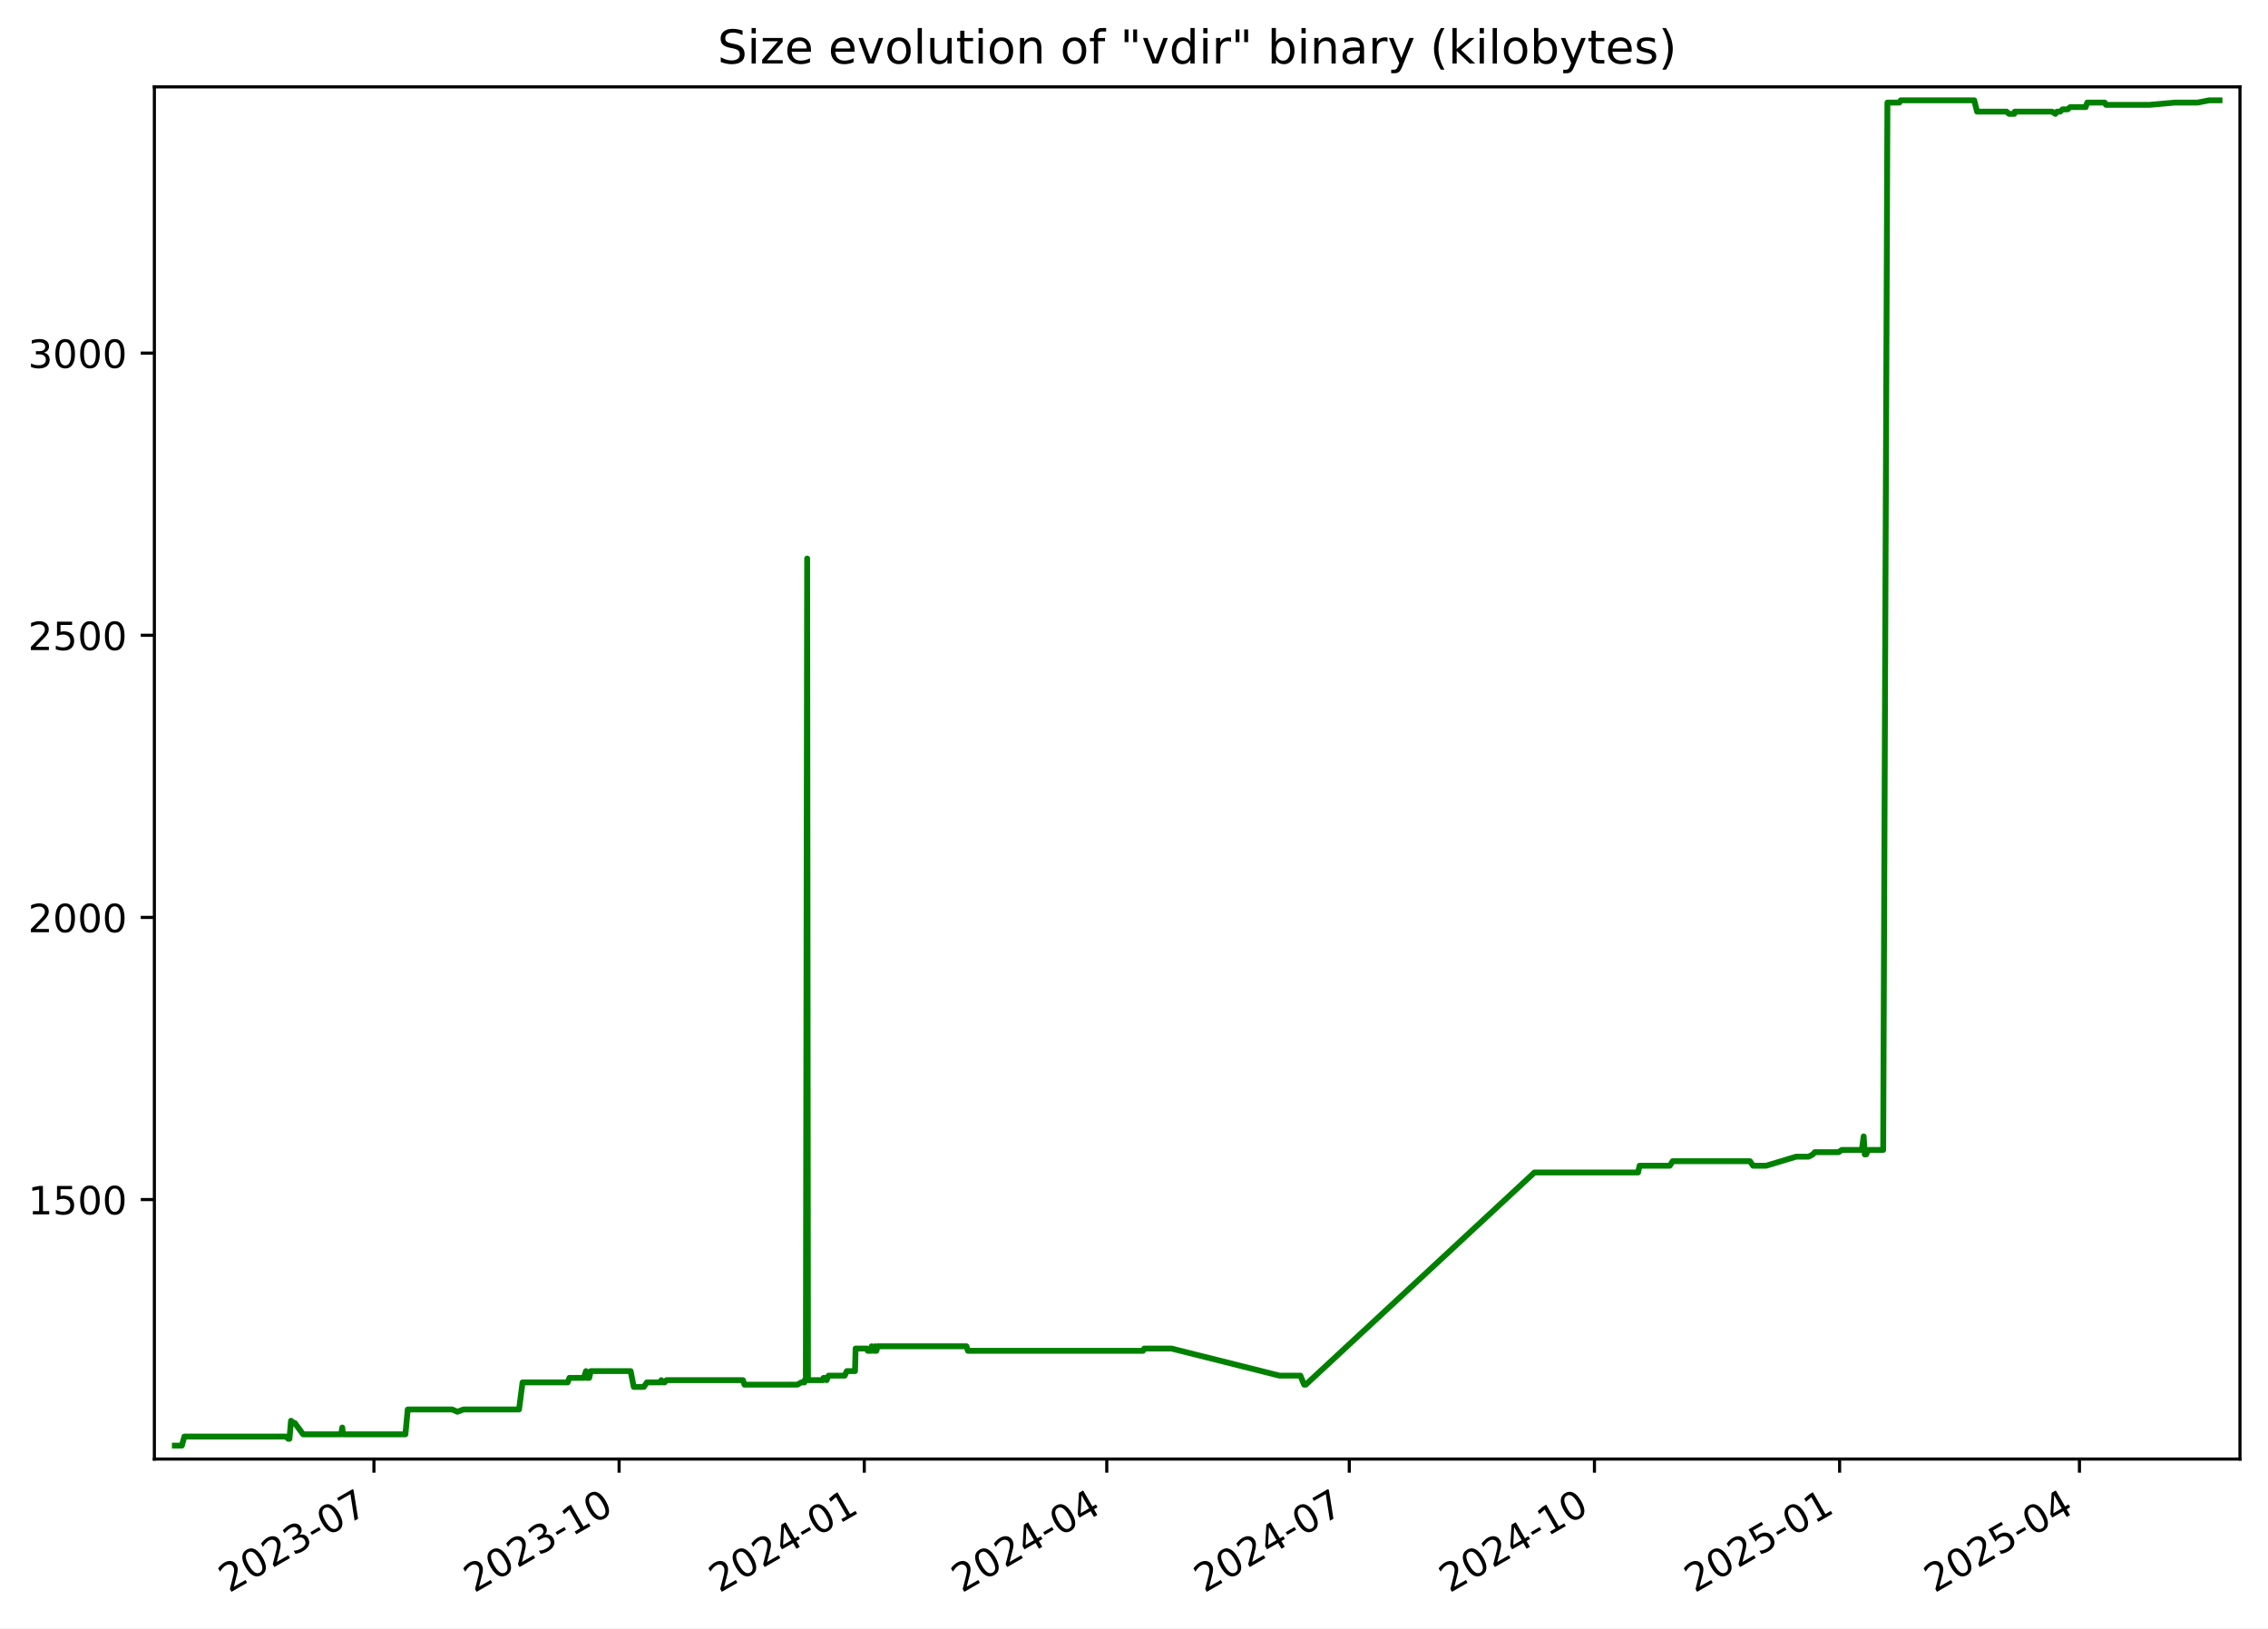
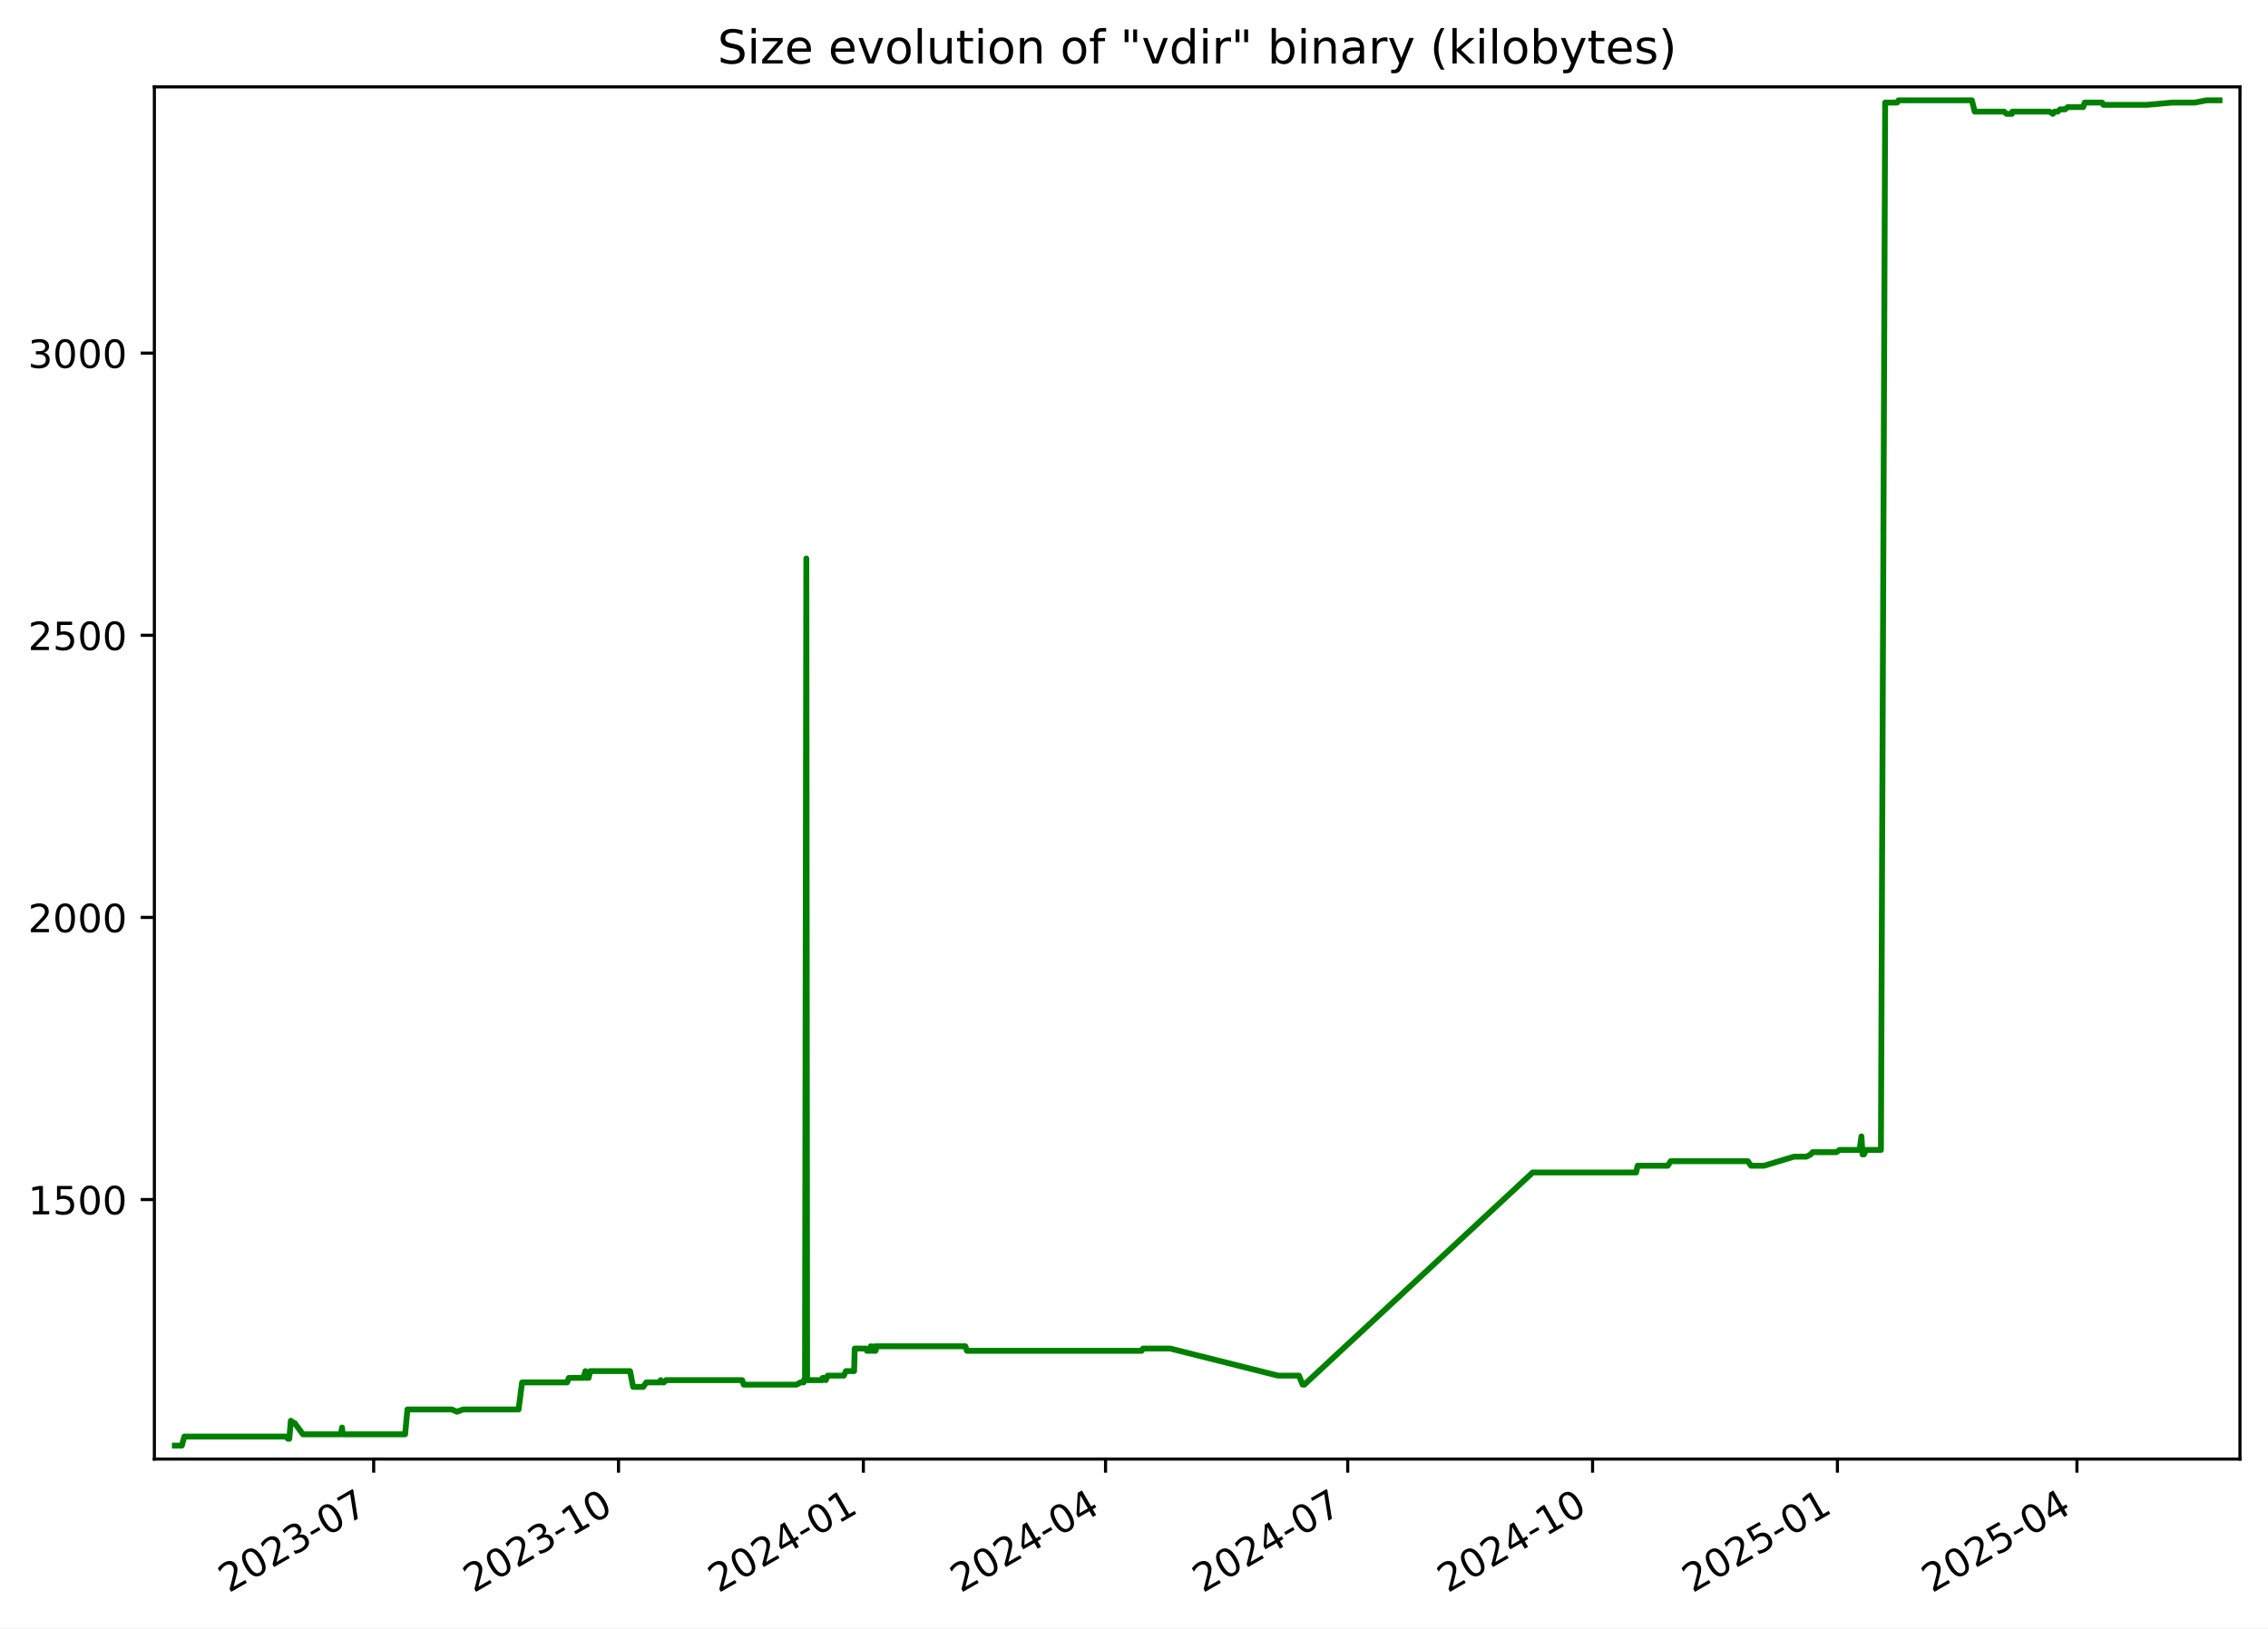
<svg xmlns="http://www.w3.org/2000/svg" xmlns:xlink="http://www.w3.org/1999/xlink" width="582.53pt" height="418.303pt" viewBox="0 0 582.53 418.303" version="1.1">
  <defs>
    <style type="text/css">*{stroke-linejoin: round; stroke-linecap: butt}</style>
  </defs>
  <g id="figure_1">
    <g id="patch_1">
      <path d="M -0 418.303  L 582.53 418.303  L 582.53 0  L -0 0  z " style="fill: #ffffff" />
    </g>
    <g id="axes_1">
      <g id="patch_2">
        <path d="M 39.65 374.83  L 575.33 374.83  L 575.33 22.318  L 39.65 22.318  z " style="fill: #ffffff" />
      </g>
      <g id="matplotlib.axis_1">
        <g id="xtick_1">
          <g id="line2d_1">
            <defs>
-               <path id="m223aee2574" d="M 0 0  L 0 3.5  " style="stroke: #000000; stroke-width: 0.8" />
+               <path id="m67995da059" d="M 0 0  L 0 3.5  " style="stroke: #000000; stroke-width: 0.8" />
            </defs>
            <g>
-               <use xlink:href="#m223aee2574" x="96.045" y="374.83" style="stroke: #000000; stroke-width: 0.8" />
+               <use xlink:href="#m67995da059" x="95.978" y="374.83" style="stroke: #000000; stroke-width: 0.8" />
            </g>
          </g>
          <g id="text_1">
-             <g transform="translate(58.82037 409.302) rotate(-30) scale(0.1 -0.1)">
+             <g transform="translate(58.75303 409.302) rotate(-30) scale(0.1 -0.1)">
              <defs>
                <path id="DejaVuSans-32" d="M 1228 531  L 3431 531  L 3431 0  L 469 0  L 469 531  Q 828 903 1448 1529  Q 2069 2156 2228 2338  Q 2531 2678 2651 2914  Q 2772 3150 2772 3378  Q 2772 3750 2511 3984  Q 2250 4219 1831 4219  Q 1534 4219 1204 4116  Q 875 4013 500 3803  L 500 4441  Q 881 4594 1212 4672  Q 1544 4750 1819 4750  Q 2544 4750 2975 4387  Q 3406 4025 3406 3419  Q 3406 3131 3298 2873  Q 3191 2616 2906 2266  Q 2828 2175 2409 1742  Q 1991 1309 1228 531  z " transform="scale(0.015625)" />
                <path id="DejaVuSans-30" d="M 2034 4250  Q 1547 4250 1301 3770  Q 1056 3291 1056 2328  Q 1056 1369 1301 889  Q 1547 409 2034 409  Q 2525 409 2770 889  Q 3016 1369 3016 2328  Q 3016 3291 2770 3770  Q 2525 4250 2034 4250  z M 2034 4750  Q 2819 4750 3233 4129  Q 3647 3509 3647 2328  Q 3647 1150 3233 529  Q 2819 -91 2034 -91  Q 1250 -91 836 529  Q 422 1150 422 2328  Q 422 3509 836 4129  Q 1250 4750 2034 4750  z " transform="scale(0.015625)" />
                <path id="DejaVuSans-33" d="M 2597 2516  Q 3050 2419 3304 2112  Q 3559 1806 3559 1356  Q 3559 666 3084 287  Q 2609 -91 1734 -91  Q 1441 -91 1130 -33  Q 819 25 488 141  L 488 750  Q 750 597 1062 519  Q 1375 441 1716 441  Q 2309 441 2620 675  Q 2931 909 2931 1356  Q 2931 1769 2642 2001  Q 2353 2234 1838 2234  L 1294 2234  L 1294 2753  L 1863 2753  Q 2328 2753 2575 2939  Q 2822 3125 2822 3475  Q 2822 3834 2567 4026  Q 2313 4219 1838 4219  Q 1578 4219 1281 4162  Q 984 4106 628 3988  L 628 4550  Q 988 4650 1302 4700  Q 1616 4750 1894 4750  Q 2613 4750 3031 4423  Q 3450 4097 3450 3541  Q 3450 3153 3228 2886  Q 3006 2619 2597 2516  z " transform="scale(0.015625)" />
                <path id="DejaVuSans-2d" d="M 313 2009  L 1997 2009  L 1997 1497  L 313 1497  L 313 2009  z " transform="scale(0.015625)" />
                <path id="DejaVuSans-37" d="M 525 4666  L 3525 4666  L 3525 4397  L 1831 0  L 1172 0  L 2766 4134  L 525 4134  L 525 4666  z " transform="scale(0.015625)" />
              </defs>
              <use xlink:href="#DejaVuSans-32" />
              <use xlink:href="#DejaVuSans-30" x="63.623" />
              <use xlink:href="#DejaVuSans-32" x="127.246" />
              <use xlink:href="#DejaVuSans-33" x="190.869" />
              <use xlink:href="#DejaVuSans-2d" x="254.492" />
              <use xlink:href="#DejaVuSans-30" x="290.576" />
              <use xlink:href="#DejaVuSans-37" x="354.199" />
            </g>
          </g>
        </g>
        <g id="xtick_2">
          <g id="line2d_2">
            <g>
-               <use xlink:href="#m223aee2574" x="159.016" y="374.83" style="stroke: #000000; stroke-width: 0.8" />
+               <use xlink:href="#m67995da059" x="158.865" y="374.83" style="stroke: #000000; stroke-width: 0.8" />
            </g>
          </g>
          <g id="text_2">
-             <g transform="translate(121.7909 409.302) rotate(-30) scale(0.1 -0.1)">
+             <g transform="translate(121.6407 409.302) rotate(-30) scale(0.1 -0.1)">
              <defs>
                <path id="DejaVuSans-31" d="M 794 531  L 1825 531  L 1825 4091  L 703 3866  L 703 4441  L 1819 4666  L 2450 4666  L 2450 531  L 3481 531  L 3481 0  L 794 0  L 794 531  z " transform="scale(0.015625)" />
              </defs>
              <use xlink:href="#DejaVuSans-32" />
              <use xlink:href="#DejaVuSans-30" x="63.623" />
              <use xlink:href="#DejaVuSans-32" x="127.246" />
              <use xlink:href="#DejaVuSans-33" x="190.869" />
              <use xlink:href="#DejaVuSans-2d" x="254.492" />
              <use xlink:href="#DejaVuSans-31" x="290.576" />
              <use xlink:href="#DejaVuSans-30" x="354.199" />
            </g>
          </g>
        </g>
        <g id="xtick_3">
          <g id="line2d_3">
            <g>
-               <use xlink:href="#m223aee2574" x="221.986" y="374.83" style="stroke: #000000; stroke-width: 0.8" />
+               <use xlink:href="#m67995da059" x="221.753" y="374.83" style="stroke: #000000; stroke-width: 0.8" />
            </g>
          </g>
          <g id="text_3">
-             <g transform="translate(184.7615 409.302) rotate(-30) scale(0.1 -0.1)">
+             <g transform="translate(184.5283 409.302) rotate(-30) scale(0.1 -0.1)">
              <defs>
                <path id="DejaVuSans-34" d="M 2419 4116  L 825 1625  L 2419 1625  L 2419 4116  z M 2253 4666  L 3047 4666  L 3047 1625  L 3713 1625  L 3713 1100  L 3047 1100  L 3047 0  L 2419 0  L 2419 1100  L 313 1100  L 313 1709  L 2253 4666  z " transform="scale(0.015625)" />
              </defs>
              <use xlink:href="#DejaVuSans-32" />
              <use xlink:href="#DejaVuSans-30" x="63.623" />
              <use xlink:href="#DejaVuSans-32" x="127.246" />
              <use xlink:href="#DejaVuSans-34" x="190.869" />
              <use xlink:href="#DejaVuSans-2d" x="254.492" />
              <use xlink:href="#DejaVuSans-30" x="290.576" />
              <use xlink:href="#DejaVuSans-31" x="354.199" />
            </g>
          </g>
        </g>
        <g id="xtick_4">
          <g id="line2d_4">
            <g>
-               <use xlink:href="#m223aee2574" x="284.272" y="374.83" style="stroke: #000000; stroke-width: 0.8" />
+               <use xlink:href="#m67995da059" x="283.957" y="374.83" style="stroke: #000000; stroke-width: 0.8" />
            </g>
          </g>
          <g id="text_4">
-             <g transform="translate(247.0475 409.302) rotate(-30) scale(0.1 -0.1)">
+             <g transform="translate(246.7323 409.302) rotate(-30) scale(0.1 -0.1)">
              <use xlink:href="#DejaVuSans-32" />
              <use xlink:href="#DejaVuSans-30" x="63.623" />
              <use xlink:href="#DejaVuSans-32" x="127.246" />
              <use xlink:href="#DejaVuSans-34" x="190.869" />
              <use xlink:href="#DejaVuSans-2d" x="254.492" />
              <use xlink:href="#DejaVuSans-30" x="290.576" />
              <use xlink:href="#DejaVuSans-34" x="354.199" />
            </g>
          </g>
        </g>
        <g id="xtick_5">
          <g id="line2d_5">
            <g>
-               <use xlink:href="#m223aee2574" x="346.558" y="374.83" style="stroke: #000000; stroke-width: 0.8" />
+               <use xlink:href="#m67995da059" x="346.161" y="374.83" style="stroke: #000000; stroke-width: 0.8" />
            </g>
          </g>
          <g id="text_5">
-             <g transform="translate(309.3336 409.302) rotate(-30) scale(0.1 -0.1)">
+             <g transform="translate(308.9364 409.302) rotate(-30) scale(0.1 -0.1)">
              <use xlink:href="#DejaVuSans-32" />
              <use xlink:href="#DejaVuSans-30" x="63.623" />
              <use xlink:href="#DejaVuSans-32" x="127.246" />
              <use xlink:href="#DejaVuSans-34" x="190.869" />
              <use xlink:href="#DejaVuSans-2d" x="254.492" />
              <use xlink:href="#DejaVuSans-30" x="290.576" />
              <use xlink:href="#DejaVuSans-37" x="354.199" />
            </g>
          </g>
        </g>
        <g id="xtick_6">
          <g id="line2d_6">
            <g>
-               <use xlink:href="#m223aee2574" x="409.529" y="374.83" style="stroke: #000000; stroke-width: 0.8" />
+               <use xlink:href="#m67995da059" x="409.049" y="374.83" style="stroke: #000000; stroke-width: 0.8" />
            </g>
          </g>
          <g id="text_6">
-             <g transform="translate(372.3042 409.302) rotate(-30) scale(0.1 -0.1)">
+             <g transform="translate(371.824 409.302) rotate(-30) scale(0.1 -0.1)">
              <use xlink:href="#DejaVuSans-32" />
              <use xlink:href="#DejaVuSans-30" x="63.623" />
              <use xlink:href="#DejaVuSans-32" x="127.246" />
              <use xlink:href="#DejaVuSans-34" x="190.869" />
              <use xlink:href="#DejaVuSans-2d" x="254.492" />
              <use xlink:href="#DejaVuSans-31" x="290.576" />
              <use xlink:href="#DejaVuSans-30" x="354.199" />
            </g>
          </g>
        </g>
        <g id="xtick_7">
          <g id="line2d_7">
            <g>
-               <use xlink:href="#m223aee2574" x="472.5" y="374.83" style="stroke: #000000; stroke-width: 0.8" />
+               <use xlink:href="#m67995da059" x="471.936" y="374.83" style="stroke: #000000; stroke-width: 0.8" />
            </g>
          </g>
          <g id="text_7">
-             <g transform="translate(435.2747 409.302) rotate(-30) scale(0.1 -0.1)">
+             <g transform="translate(434.7117 409.302) rotate(-30) scale(0.1 -0.1)">
              <defs>
                <path id="DejaVuSans-35" d="M 691 4666  L 3169 4666  L 3169 4134  L 1269 4134  L 1269 2991  Q 1406 3038 1543 3061  Q 1681 3084 1819 3084  Q 2600 3084 3056 2656  Q 3513 2228 3513 1497  Q 3513 744 3044 326  Q 2575 -91 1722 -91  Q 1428 -91 1123 -41  Q 819 9 494 109  L 494 744  Q 775 591 1075 516  Q 1375 441 1709 441  Q 2250 441 2565 725  Q 2881 1009 2881 1497  Q 2881 1984 2565 2268  Q 2250 2553 1709 2553  Q 1456 2553 1204 2497  Q 953 2441 691 2322  L 691 4666  z " transform="scale(0.015625)" />
              </defs>
              <use xlink:href="#DejaVuSans-32" />
              <use xlink:href="#DejaVuSans-30" x="63.623" />
              <use xlink:href="#DejaVuSans-32" x="127.246" />
              <use xlink:href="#DejaVuSans-35" x="190.869" />
              <use xlink:href="#DejaVuSans-2d" x="254.492" />
              <use xlink:href="#DejaVuSans-30" x="290.576" />
              <use xlink:href="#DejaVuSans-31" x="354.199" />
            </g>
          </g>
        </g>
        <g id="xtick_8">
          <g id="line2d_8">
            <g>
-               <use xlink:href="#m223aee2574" x="534.101" y="374.83" style="stroke: #000000; stroke-width: 0.8" />
+               <use xlink:href="#m67995da059" x="533.457" y="374.83" style="stroke: #000000; stroke-width: 0.8" />
            </g>
          </g>
          <g id="text_8">
-             <g transform="translate(496.8763 409.302) rotate(-30) scale(0.1 -0.1)">
+             <g transform="translate(496.2322 409.302) rotate(-30) scale(0.1 -0.1)">
              <use xlink:href="#DejaVuSans-32" />
              <use xlink:href="#DejaVuSans-30" x="63.623" />
              <use xlink:href="#DejaVuSans-32" x="127.246" />
              <use xlink:href="#DejaVuSans-35" x="190.869" />
              <use xlink:href="#DejaVuSans-2d" x="254.492" />
              <use xlink:href="#DejaVuSans-30" x="290.576" />
              <use xlink:href="#DejaVuSans-34" x="354.199" />
            </g>
          </g>
        </g>
      </g>
      <g id="matplotlib.axis_2">
        <g id="ytick_1">
          <g id="line2d_9">
            <defs>
-               <path id="m2aabe028c3" d="M 0 0  L -3.5 0  " style="stroke: #000000; stroke-width: 0.8" />
+               <path id="me7ffd0f4d7" d="M 0 0  L -3.5 0  " style="stroke: #000000; stroke-width: 0.8" />
            </defs>
            <g>
-               <use xlink:href="#m2aabe028c3" x="39.65" y="308.169" style="stroke: #000000; stroke-width: 0.8" />
+               <use xlink:href="#me7ffd0f4d7" x="39.65" y="308.169" style="stroke: #000000; stroke-width: 0.8" />
            </g>
          </g>
          <g id="text_9">
            <g transform="translate(7.2 311.968) scale(0.1 -0.1)">
              <use xlink:href="#DejaVuSans-31" />
              <use xlink:href="#DejaVuSans-35" x="63.623" />
              <use xlink:href="#DejaVuSans-30" x="127.246" />
              <use xlink:href="#DejaVuSans-30" x="190.869" />
            </g>
          </g>
        </g>
        <g id="ytick_2">
          <g id="line2d_10">
            <g>
-               <use xlink:href="#m2aabe028c3" x="39.65" y="235.686" style="stroke: #000000; stroke-width: 0.8" />
+               <use xlink:href="#me7ffd0f4d7" x="39.65" y="235.686" style="stroke: #000000; stroke-width: 0.8" />
            </g>
          </g>
          <g id="text_10">
            <g transform="translate(7.2 239.4848) scale(0.1 -0.1)">
              <use xlink:href="#DejaVuSans-32" />
              <use xlink:href="#DejaVuSans-30" x="63.623" />
              <use xlink:href="#DejaVuSans-30" x="127.246" />
              <use xlink:href="#DejaVuSans-30" x="190.869" />
            </g>
          </g>
        </g>
        <g id="ytick_3">
          <g id="line2d_11">
            <g>
-               <use xlink:href="#m2aabe028c3" x="39.65" y="163.202" style="stroke: #000000; stroke-width: 0.8" />
+               <use xlink:href="#me7ffd0f4d7" x="39.65" y="163.202" style="stroke: #000000; stroke-width: 0.8" />
            </g>
          </g>
          <g id="text_11">
            <g transform="translate(7.2 167.0015) scale(0.1 -0.1)">
              <use xlink:href="#DejaVuSans-32" />
              <use xlink:href="#DejaVuSans-35" x="63.623" />
              <use xlink:href="#DejaVuSans-30" x="127.246" />
              <use xlink:href="#DejaVuSans-30" x="190.869" />
            </g>
          </g>
        </g>
        <g id="ytick_4">
          <g id="line2d_12">
            <g>
-               <use xlink:href="#m2aabe028c3" x="39.65" y="90.719" style="stroke: #000000; stroke-width: 0.8" />
+               <use xlink:href="#me7ffd0f4d7" x="39.65" y="90.719" style="stroke: #000000; stroke-width: 0.8" />
            </g>
          </g>
          <g id="text_12">
            <g transform="translate(7.2 94.51831) scale(0.1 -0.1)">
              <use xlink:href="#DejaVuSans-33" />
              <use xlink:href="#DejaVuSans-30" x="63.623" />
              <use xlink:href="#DejaVuSans-30" x="127.246" />
              <use xlink:href="#DejaVuSans-30" x="190.869" />
            </g>
          </g>
        </g>
      </g>
      <g id="line2d_13">
-         <path d="M 44.902 371.374  L 46.714 371.374  L 47.347 369.055  L 73.417 369.055  L 74.063 369.635  L 74.343 369.635  L 74.744 364.996  L 75.479 365.575  L 75.722 365.575  L 77.855 368.475  L 87.62 368.475  L 87.911 366.735  L 88.084 368.475  L 104.128 368.475  L 104.724 362.096  L 116.154 362.096  L 117.466 362.676  L 119.018 362.096  L 133.313 362.096  L 134.214 355.138  L 145.797 355.138  L 146.245 353.978  L 149.961 353.978  L 150.507 352.239  L 150.705 353.978  L 151.334 353.978  L 151.732 352.239  L 161.98 352.239  L 162.773 356.298  L 165.371 356.298  L 166.149 355.138  L 169.594 355.138  L 169.867 354.558  L 170.228 355.138  L 170.692 355.138  L 171.203 354.558  L 190.822 354.558  L 191.213 355.718  L 204.778 355.718  L 205.835 355.138  L 206.618 355.138  L 206.693 354.558  L 206.98 354.558  L 207.318 143.487  L 207.521 354.558  L 211.434 354.558  L 211.505 353.978  L 212.01 353.978  L 212.323 354.558  L 212.821 353.398  L 216.97 353.398  L 217.489 352.239  L 219.611 352.239  L 219.759 346.44  L 222.654 346.44  L 222.891 347.02  L 223.804 347.02  L 223.888 345.86  L 224.407 347.02  L 224.704 347.02  L 224.763 345.86  L 224.944 347.02  L 225.112 347.02  L 225.4 345.86  L 248.225 345.86  L 248.61 347.02  L 293.575 347.02  L 293.902 346.44  L 300.892 346.44  L 328.633 353.398  L 334.002 353.398  L 334.966 355.718  L 335.383 355.718  L 394.118 301.21  L 420.724 301.21  L 421.123 299.471  L 428.871 299.471  L 429.611 298.311  L 449.469 298.311  L 450.272 299.471  L 453.642 299.471  L 461.33 297.151  L 464.536 297.151  L 465.618 296.571  L 466.122 295.992  L 472.223 295.992  L 473.075 295.412  L 478.219 295.412  L 478.675 291.933  L 478.962 296.571  L 479.326 296.571  L 479.831 295.412  L 483.692 295.412  L 484.779 26.354  L 487.845 26.354  L 488.211 25.774  L 507.084 25.774  L 507.803 28.673  L 515.372 28.673  L 516.017 29.253  L 517.368 29.253  L 517.487 28.673  L 527.04 28.673  L 527.905 29.253  L 528.325 28.673  L 529.148 28.673  L 529.762 28.094  L 531.059 28.094  L 531.737 27.514  L 535.702 27.514  L 536.105 26.354  L 540.58 26.354  L 540.922 26.934  L 552.138 26.934  L 558.61 26.354  L 564.438 26.354  L 567.429 25.774  L 570.078 25.774  L 570.078 25.774  " clip-path="url(#p2d48a65fc1)" style="fill: none; stroke: #008000; stroke-width: 1.5; stroke-linecap: square" />
+         <path d="M 44.902 371.374  L 46.711 371.374  L 47.344 369.055  L 73.38 369.055  L 74.024 369.635  L 74.304 369.635  L 74.704 364.996  L 75.439 365.575  L 75.681 365.575  L 77.812 368.475  L 87.564 368.475  L 87.855 366.735  L 88.028 368.475  L 104.05 368.475  L 104.646 362.096  L 116.06 362.096  L 117.371 362.676  L 118.921 362.096  L 133.197 362.096  L 134.097 355.138  L 145.664 355.138  L 146.111 353.978  L 149.823 353.978  L 150.368 352.239  L 150.565 353.978  L 151.194 353.978  L 151.592 352.239  L 161.826 352.239  L 162.618 356.298  L 165.212 356.298  L 165.99 355.138  L 169.43 355.138  L 169.702 354.558  L 170.063 355.138  L 170.526 355.138  L 171.037 354.558  L 190.63 354.558  L 191.021 355.718  L 204.567 355.718  L 205.623 355.138  L 206.406 355.138  L 206.479 354.558  L 206.767 354.558  L 207.104 143.487  L 207.307 354.558  L 211.214 354.558  L 211.286 353.978  L 211.79 353.978  L 212.102 354.558  L 212.6 353.398  L 216.743 353.398  L 217.262 352.239  L 219.381 352.239  L 219.528 346.44  L 222.42 346.44  L 222.656 347.02  L 223.569 347.02  L 223.652 345.86  L 224.171 347.02  L 224.467 347.02  L 224.526 345.86  L 224.707 347.02  L 224.875 347.02  L 225.162 345.86  L 247.958 345.86  L 248.342 347.02  L 293.248 347.02  L 293.574 346.44  L 300.555 346.44  L 328.26 353.398  L 333.622 353.398  L 334.584 355.718  L 335.001 355.718  L 393.658 301.21  L 420.229 301.21  L 420.627 299.471  L 428.365 299.471  L 429.104 298.311  L 448.936 298.311  L 449.738 299.471  L 453.104 299.471  L 460.782 297.151  L 463.983 297.151  L 465.064 296.571  L 465.568 295.992  L 471.66 295.992  L 472.511 295.412  L 477.648 295.412  L 478.104 291.933  L 478.391 296.571  L 478.754 296.571  L 479.258 295.412  L 483.114 295.412  L 484.2 26.354  L 487.261 26.354  L 487.627 25.774  L 506.476 25.774  L 507.194 28.673  L 514.753 28.673  L 515.396 29.253  L 516.745 29.253  L 516.865 28.673  L 526.405 28.673  L 527.269 29.253  L 527.689 28.673  L 528.51 28.673  L 529.124 28.094  L 530.418 28.094  L 531.096 27.514  L 535.056 27.514  L 535.458 26.354  L 539.927 26.354  L 540.269 26.934  L 551.47 26.934  L 557.933 26.354  L 563.754 26.354  L 566.741 25.774  L 570.078 25.774  L 570.078 25.774  " clip-path="url(#p081cc42024)" style="fill: none; stroke: #008000; stroke-width: 1.5; stroke-linecap: square" />
      </g>
      <g id="patch_3">
        <path d="M 39.65 374.83  L 39.65 22.318  " style="fill: none; stroke: #000000; stroke-width: 0.8; stroke-linejoin: miter; stroke-linecap: square" />
      </g>
      <g id="patch_4">
        <path d="M 575.33 374.83  L 575.33 22.318  " style="fill: none; stroke: #000000; stroke-width: 0.8; stroke-linejoin: miter; stroke-linecap: square" />
      </g>
      <g id="patch_5">
        <path d="M 39.65 374.83  L 575.33 374.83  " style="fill: none; stroke: #000000; stroke-width: 0.8; stroke-linejoin: miter; stroke-linecap: square" />
      </g>
      <g id="patch_6">
        <path d="M 39.65 22.318  L 575.33 22.318  " style="fill: none; stroke: #000000; stroke-width: 0.8; stroke-linejoin: miter; stroke-linecap: square" />
      </g>
      <g id="text_13">
        <g transform="translate(184.3006 16.31812) scale(0.12 -0.12)">
          <defs>
            <path id="DejaVuSans-53" d="M 3425 4513  L 3425 3897  Q 3066 4069 2747 4153  Q 2428 4238 2131 4238  Q 1616 4238 1336 4038  Q 1056 3838 1056 3469  Q 1056 3159 1242 3001  Q 1428 2844 1947 2747  L 2328 2669  Q 3034 2534 3370 2195  Q 3706 1856 3706 1288  Q 3706 609 3251 259  Q 2797 -91 1919 -91  Q 1588 -91 1214 -16  Q 841 59 441 206  L 441 856  Q 825 641 1194 531  Q 1563 422 1919 422  Q 2459 422 2753 634  Q 3047 847 3047 1241  Q 3047 1584 2836 1778  Q 2625 1972 2144 2069  L 1759 2144  Q 1053 2284 737 2584  Q 422 2884 422 3419  Q 422 4038 858 4394  Q 1294 4750 2059 4750  Q 2388 4750 2728 4690  Q 3069 4631 3425 4513  z " transform="scale(0.015625)" />
            <path id="DejaVuSans-69" d="M 603 3500  L 1178 3500  L 1178 0  L 603 0  L 603 3500  z M 603 4863  L 1178 4863  L 1178 4134  L 603 4134  L 603 4863  z " transform="scale(0.015625)" />
            <path id="DejaVuSans-7a" d="M 353 3500  L 3084 3500  L 3084 2975  L 922 459  L 3084 459  L 3084 0  L 275 0  L 275 525  L 2438 3041  L 353 3041  L 353 3500  z " transform="scale(0.015625)" />
            <path id="DejaVuSans-65" d="M 3597 1894  L 3597 1613  L 953 1613  Q 991 1019 1311 708  Q 1631 397 2203 397  Q 2534 397 2845 478  Q 3156 559 3463 722  L 3463 178  Q 3153 47 2828 -22  Q 2503 -91 2169 -91  Q 1331 -91 842 396  Q 353 884 353 1716  Q 353 2575 817 3079  Q 1281 3584 2069 3584  Q 2775 3584 3186 3129  Q 3597 2675 3597 1894  z M 3022 2063  Q 3016 2534 2758 2815  Q 2500 3097 2075 3097  Q 1594 3097 1305 2825  Q 1016 2553 972 2059  L 3022 2063  z " transform="scale(0.015625)" />
            <path id="DejaVuSans-20" transform="scale(0.015625)" />
            <path id="DejaVuSans-76" d="M 191 3500  L 800 3500  L 1894 563  L 2988 3500  L 3597 3500  L 2284 0  L 1503 0  L 191 3500  z " transform="scale(0.015625)" />
            <path id="DejaVuSans-6f" d="M 1959 3097  Q 1497 3097 1228 2736  Q 959 2375 959 1747  Q 959 1119 1226 758  Q 1494 397 1959 397  Q 2419 397 2687 759  Q 2956 1122 2956 1747  Q 2956 2369 2687 2733  Q 2419 3097 1959 3097  z M 1959 3584  Q 2709 3584 3137 3096  Q 3566 2609 3566 1747  Q 3566 888 3137 398  Q 2709 -91 1959 -91  Q 1206 -91 779 398  Q 353 888 353 1747  Q 353 2609 779 3096  Q 1206 3584 1959 3584  z " transform="scale(0.015625)" />
            <path id="DejaVuSans-6c" d="M 603 4863  L 1178 4863  L 1178 0  L 603 0  L 603 4863  z " transform="scale(0.015625)" />
            <path id="DejaVuSans-75" d="M 544 1381  L 544 3500  L 1119 3500  L 1119 1403  Q 1119 906 1312 657  Q 1506 409 1894 409  Q 2359 409 2629 706  Q 2900 1003 2900 1516  L 2900 3500  L 3475 3500  L 3475 0  L 2900 0  L 2900 538  Q 2691 219 2414 64  Q 2138 -91 1772 -91  Q 1169 -91 856 284  Q 544 659 544 1381  z M 1991 3584  L 1991 3584  z " transform="scale(0.015625)" />
            <path id="DejaVuSans-74" d="M 1172 4494  L 1172 3500  L 2356 3500  L 2356 3053  L 1172 3053  L 1172 1153  Q 1172 725 1289 603  Q 1406 481 1766 481  L 2356 481  L 2356 0  L 1766 0  Q 1100 0 847 248  Q 594 497 594 1153  L 594 3053  L 172 3053  L 172 3500  L 594 3500  L 594 4494  L 1172 4494  z " transform="scale(0.015625)" />
            <path id="DejaVuSans-6e" d="M 3513 2113  L 3513 0  L 2938 0  L 2938 2094  Q 2938 2591 2744 2837  Q 2550 3084 2163 3084  Q 1697 3084 1428 2787  Q 1159 2491 1159 1978  L 1159 0  L 581 0  L 581 3500  L 1159 3500  L 1159 2956  Q 1366 3272 1645 3428  Q 1925 3584 2291 3584  Q 2894 3584 3203 3211  Q 3513 2838 3513 2113  z " transform="scale(0.015625)" />
            <path id="DejaVuSans-66" d="M 2375 4863  L 2375 4384  L 1825 4384  Q 1516 4384 1395 4259  Q 1275 4134 1275 3809  L 1275 3500  L 2222 3500  L 2222 3053  L 1275 3053  L 1275 0  L 697 0  L 697 3053  L 147 3053  L 147 3500  L 697 3500  L 697 3744  Q 697 4328 969 4595  Q 1241 4863 1831 4863  L 2375 4863  z " transform="scale(0.015625)" />
            <path id="DejaVuSans-22" d="M 1147 4666  L 1147 2931  L 616 2931  L 616 4666  L 1147 4666  z M 2328 4666  L 2328 2931  L 1797 2931  L 1797 4666  L 2328 4666  z " transform="scale(0.015625)" />
            <path id="DejaVuSans-64" d="M 2906 2969  L 2906 4863  L 3481 4863  L 3481 0  L 2906 0  L 2906 525  Q 2725 213 2448 61  Q 2172 -91 1784 -91  Q 1150 -91 751 415  Q 353 922 353 1747  Q 353 2572 751 3078  Q 1150 3584 1784 3584  Q 2172 3584 2448 3432  Q 2725 3281 2906 2969  z M 947 1747  Q 947 1113 1208 752  Q 1469 391 1925 391  Q 2381 391 2643 752  Q 2906 1113 2906 1747  Q 2906 2381 2643 2742  Q 2381 3103 1925 3103  Q 1469 3103 1208 2742  Q 947 2381 947 1747  z " transform="scale(0.015625)" />
            <path id="DejaVuSans-72" d="M 2631 2963  Q 2534 3019 2420 3045  Q 2306 3072 2169 3072  Q 1681 3072 1420 2755  Q 1159 2438 1159 1844  L 1159 0  L 581 0  L 581 3500  L 1159 3500  L 1159 2956  Q 1341 3275 1631 3429  Q 1922 3584 2338 3584  Q 2397 3584 2469 3576  Q 2541 3569 2628 3553  L 2631 2963  z " transform="scale(0.015625)" />
            <path id="DejaVuSans-62" d="M 3116 1747  Q 3116 2381 2855 2742  Q 2594 3103 2138 3103  Q 1681 3103 1420 2742  Q 1159 2381 1159 1747  Q 1159 1113 1420 752  Q 1681 391 2138 391  Q 2594 391 2855 752  Q 3116 1113 3116 1747  z M 1159 2969  Q 1341 3281 1617 3432  Q 1894 3584 2278 3584  Q 2916 3584 3314 3078  Q 3713 2572 3713 1747  Q 3713 922 3314 415  Q 2916 -91 2278 -91  Q 1894 -91 1617 61  Q 1341 213 1159 525  L 1159 0  L 581 0  L 581 4863  L 1159 4863  L 1159 2969  z " transform="scale(0.015625)" />
            <path id="DejaVuSans-61" d="M 2194 1759  Q 1497 1759 1228 1600  Q 959 1441 959 1056  Q 959 750 1161 570  Q 1363 391 1709 391  Q 2188 391 2477 730  Q 2766 1069 2766 1631  L 2766 1759  L 2194 1759  z M 3341 1997  L 3341 0  L 2766 0  L 2766 531  Q 2569 213 2275 61  Q 1981 -91 1556 -91  Q 1019 -91 701 211  Q 384 513 384 1019  Q 384 1609 779 1909  Q 1175 2209 1959 2209  L 2766 2209  L 2766 2266  Q 2766 2663 2505 2880  Q 2244 3097 1772 3097  Q 1472 3097 1187 3025  Q 903 2953 641 2809  L 641 3341  Q 956 3463 1253 3523  Q 1550 3584 1831 3584  Q 2591 3584 2966 3190  Q 3341 2797 3341 1997  z " transform="scale(0.015625)" />
            <path id="DejaVuSans-79" d="M 2059 -325  Q 1816 -950 1584 -1140  Q 1353 -1331 966 -1331  L 506 -1331  L 506 -850  L 844 -850  Q 1081 -850 1212 -737  Q 1344 -625 1503 -206  L 1606 56  L 191 3500  L 800 3500  L 1894 763  L 2988 3500  L 3597 3500  L 2059 -325  z " transform="scale(0.015625)" />
            <path id="DejaVuSans-28" d="M 1984 4856  Q 1566 4138 1362 3434  Q 1159 2731 1159 2009  Q 1159 1288 1364 580  Q 1569 -128 1984 -844  L 1484 -844  Q 1016 -109 783 600  Q 550 1309 550 2009  Q 550 2706 781 3412  Q 1013 4119 1484 4856  L 1984 4856  z " transform="scale(0.015625)" />
            <path id="DejaVuSans-6b" d="M 581 4863  L 1159 4863  L 1159 1991  L 2875 3500  L 3609 3500  L 1753 1863  L 3688 0  L 2938 0  L 1159 1709  L 1159 0  L 581 0  L 581 4863  z " transform="scale(0.015625)" />
            <path id="DejaVuSans-73" d="M 2834 3397  L 2834 2853  Q 2591 2978 2328 3040  Q 2066 3103 1784 3103  Q 1356 3103 1142 2972  Q 928 2841 928 2578  Q 928 2378 1081 2264  Q 1234 2150 1697 2047  L 1894 2003  Q 2506 1872 2764 1633  Q 3022 1394 3022 966  Q 3022 478 2636 193  Q 2250 -91 1575 -91  Q 1294 -91 989 -36  Q 684 19 347 128  L 347 722  Q 666 556 975 473  Q 1284 391 1588 391  Q 1994 391 2212 530  Q 2431 669 2431 922  Q 2431 1156 2273 1281  Q 2116 1406 1581 1522  L 1381 1569  Q 847 1681 609 1914  Q 372 2147 372 2553  Q 372 3047 722 3315  Q 1072 3584 1716 3584  Q 2034 3584 2315 3537  Q 2597 3491 2834 3397  z " transform="scale(0.015625)" />
            <path id="DejaVuSans-29" d="M 513 4856  L 1013 4856  Q 1481 4119 1714 3412  Q 1947 2706 1947 2009  Q 1947 1309 1714 600  Q 1481 -109 1013 -844  L 513 -844  Q 928 -128 1133 580  Q 1338 1288 1338 2009  Q 1338 2731 1133 3434  Q 928 4138 513 4856  z " transform="scale(0.015625)" />
          </defs>
          <use xlink:href="#DejaVuSans-53" />
          <use xlink:href="#DejaVuSans-69" x="63.477" />
          <use xlink:href="#DejaVuSans-7a" x="91.26" />
          <use xlink:href="#DejaVuSans-65" x="143.75" />
          <use xlink:href="#DejaVuSans-20" x="205.273" />
          <use xlink:href="#DejaVuSans-65" x="237.061" />
          <use xlink:href="#DejaVuSans-76" x="298.584" />
          <use xlink:href="#DejaVuSans-6f" x="357.764" />
          <use xlink:href="#DejaVuSans-6c" x="418.945" />
          <use xlink:href="#DejaVuSans-75" x="446.729" />
          <use xlink:href="#DejaVuSans-74" x="510.107" />
          <use xlink:href="#DejaVuSans-69" x="549.316" />
          <use xlink:href="#DejaVuSans-6f" x="577.1" />
          <use xlink:href="#DejaVuSans-6e" x="638.281" />
          <use xlink:href="#DejaVuSans-20" x="701.66" />
          <use xlink:href="#DejaVuSans-6f" x="733.447" />
          <use xlink:href="#DejaVuSans-66" x="794.629" />
          <use xlink:href="#DejaVuSans-20" x="829.834" />
          <use xlink:href="#DejaVuSans-22" x="861.621" />
          <use xlink:href="#DejaVuSans-76" x="907.617" />
          <use xlink:href="#DejaVuSans-64" x="966.797" />
          <use xlink:href="#DejaVuSans-69" x="1030.273" />
          <use xlink:href="#DejaVuSans-72" x="1058.057" />
          <use xlink:href="#DejaVuSans-22" x="1099.17" />
          <use xlink:href="#DejaVuSans-20" x="1145.166" />
          <use xlink:href="#DejaVuSans-62" x="1176.953" />
          <use xlink:href="#DejaVuSans-69" x="1240.43" />
          <use xlink:href="#DejaVuSans-6e" x="1268.213" />
          <use xlink:href="#DejaVuSans-61" x="1331.592" />
          <use xlink:href="#DejaVuSans-72" x="1392.871" />
          <use xlink:href="#DejaVuSans-79" x="1433.984" />
          <use xlink:href="#DejaVuSans-20" x="1493.164" />
          <use xlink:href="#DejaVuSans-28" x="1524.951" />
          <use xlink:href="#DejaVuSans-6b" x="1563.965" />
          <use xlink:href="#DejaVuSans-69" x="1621.875" />
          <use xlink:href="#DejaVuSans-6c" x="1649.658" />
          <use xlink:href="#DejaVuSans-6f" x="1677.441" />
          <use xlink:href="#DejaVuSans-62" x="1738.623" />
          <use xlink:href="#DejaVuSans-79" x="1802.1" />
          <use xlink:href="#DejaVuSans-74" x="1861.279" />
          <use xlink:href="#DejaVuSans-65" x="1900.488" />
          <use xlink:href="#DejaVuSans-73" x="1962.012" />
          <use xlink:href="#DejaVuSans-29" x="2014.111" />
        </g>
      </g>
    </g>
  </g>
  <defs>
-     <clipPath id="p2d48a65fc1">
+     <clipPath id="p081cc42024">
      <rect x="39.65" y="22.318" width="535.68" height="352.512" />
    </clipPath>
  </defs>
</svg>
